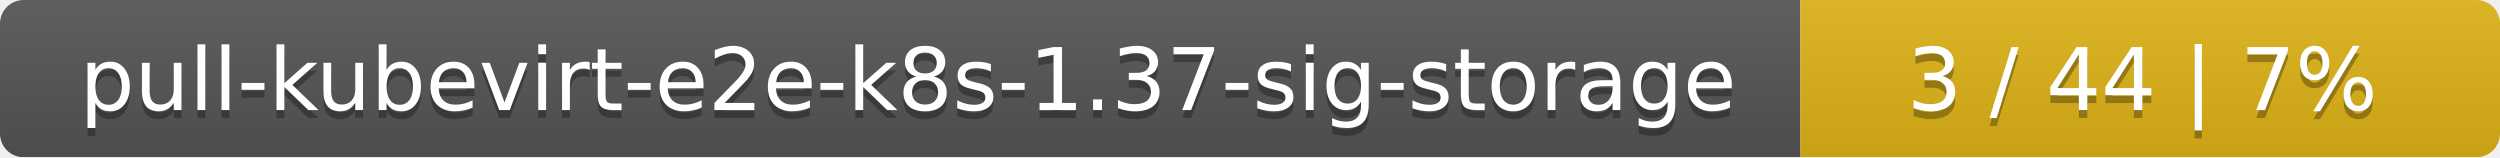
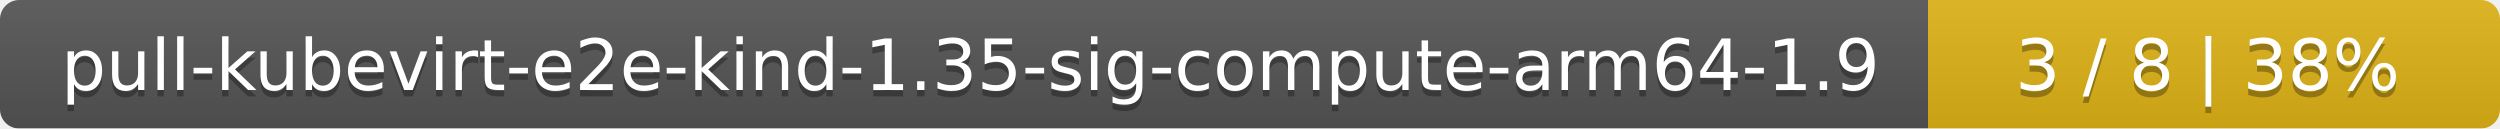
- <svg xmlns="http://www.w3.org/2000/svg" width="318" height="20">
+ <svg xmlns="http://www.w3.org/2000/svg" width="389" height="20">
  <linearGradient id="smooth" x2="0" y2="100%">
    <stop offset="0" stop-color="#bbb" stop-opacity=".1" />
    <stop offset="1" stop-opacity=".1" />
  </linearGradient>
  <mask id="round">
-     <rect width="318" height="20" rx="3" fill="#fff" />
+     <rect width="389" height="20" rx="3" fill="#fff" />
  </mask>
  <g mask="url(#round)">
-     <rect width="229" height="20" fill="#555" />
-     <rect x="229" width="89" height="20" fill="#dfb317" />
-     <rect width="318" height="20" fill="url(#smooth)" />
+     <rect width="300" height="20" fill="#555" />
+     <rect x="300" width="89" height="20" fill="#dfb317" />
+     <rect width="389" height="20" fill="url(#smooth)" />
  </g>
  <g fill="#fff" text-anchor="middle" font-family="DejaVu Sans,Verdana,Geneva,sans-serif" font-size="11">
-     <text x="115.5" y="15" fill="#010101" fill-opacity=".3">pull-kubevirt-e2e-k8s-1.37-sig-storage</text>
-     <text x="115.5" y="14">pull-kubevirt-e2e-k8s-1.37-sig-storage</text>
-     <text x="272.5" y="15" fill="#010101" fill-opacity=".3">3 / 44    |    7%</text>
-     <text x="272.5" y="14">3 / 44    |    7%</text>
+     <text x="151" y="15" fill="#010101" fill-opacity=".3">pull-kubevirt-e2e-kind-1.35-sig-compute-arm64-1.9</text>
+     <text x="151" y="14">pull-kubevirt-e2e-kind-1.35-sig-compute-arm64-1.9</text>
+     <text x="343.5" y="15" fill="#010101" fill-opacity=".3">3 / 8    |    38%</text>
+     <text x="343.5" y="14">3 / 8    |    38%</text>
  </g>
</svg>
